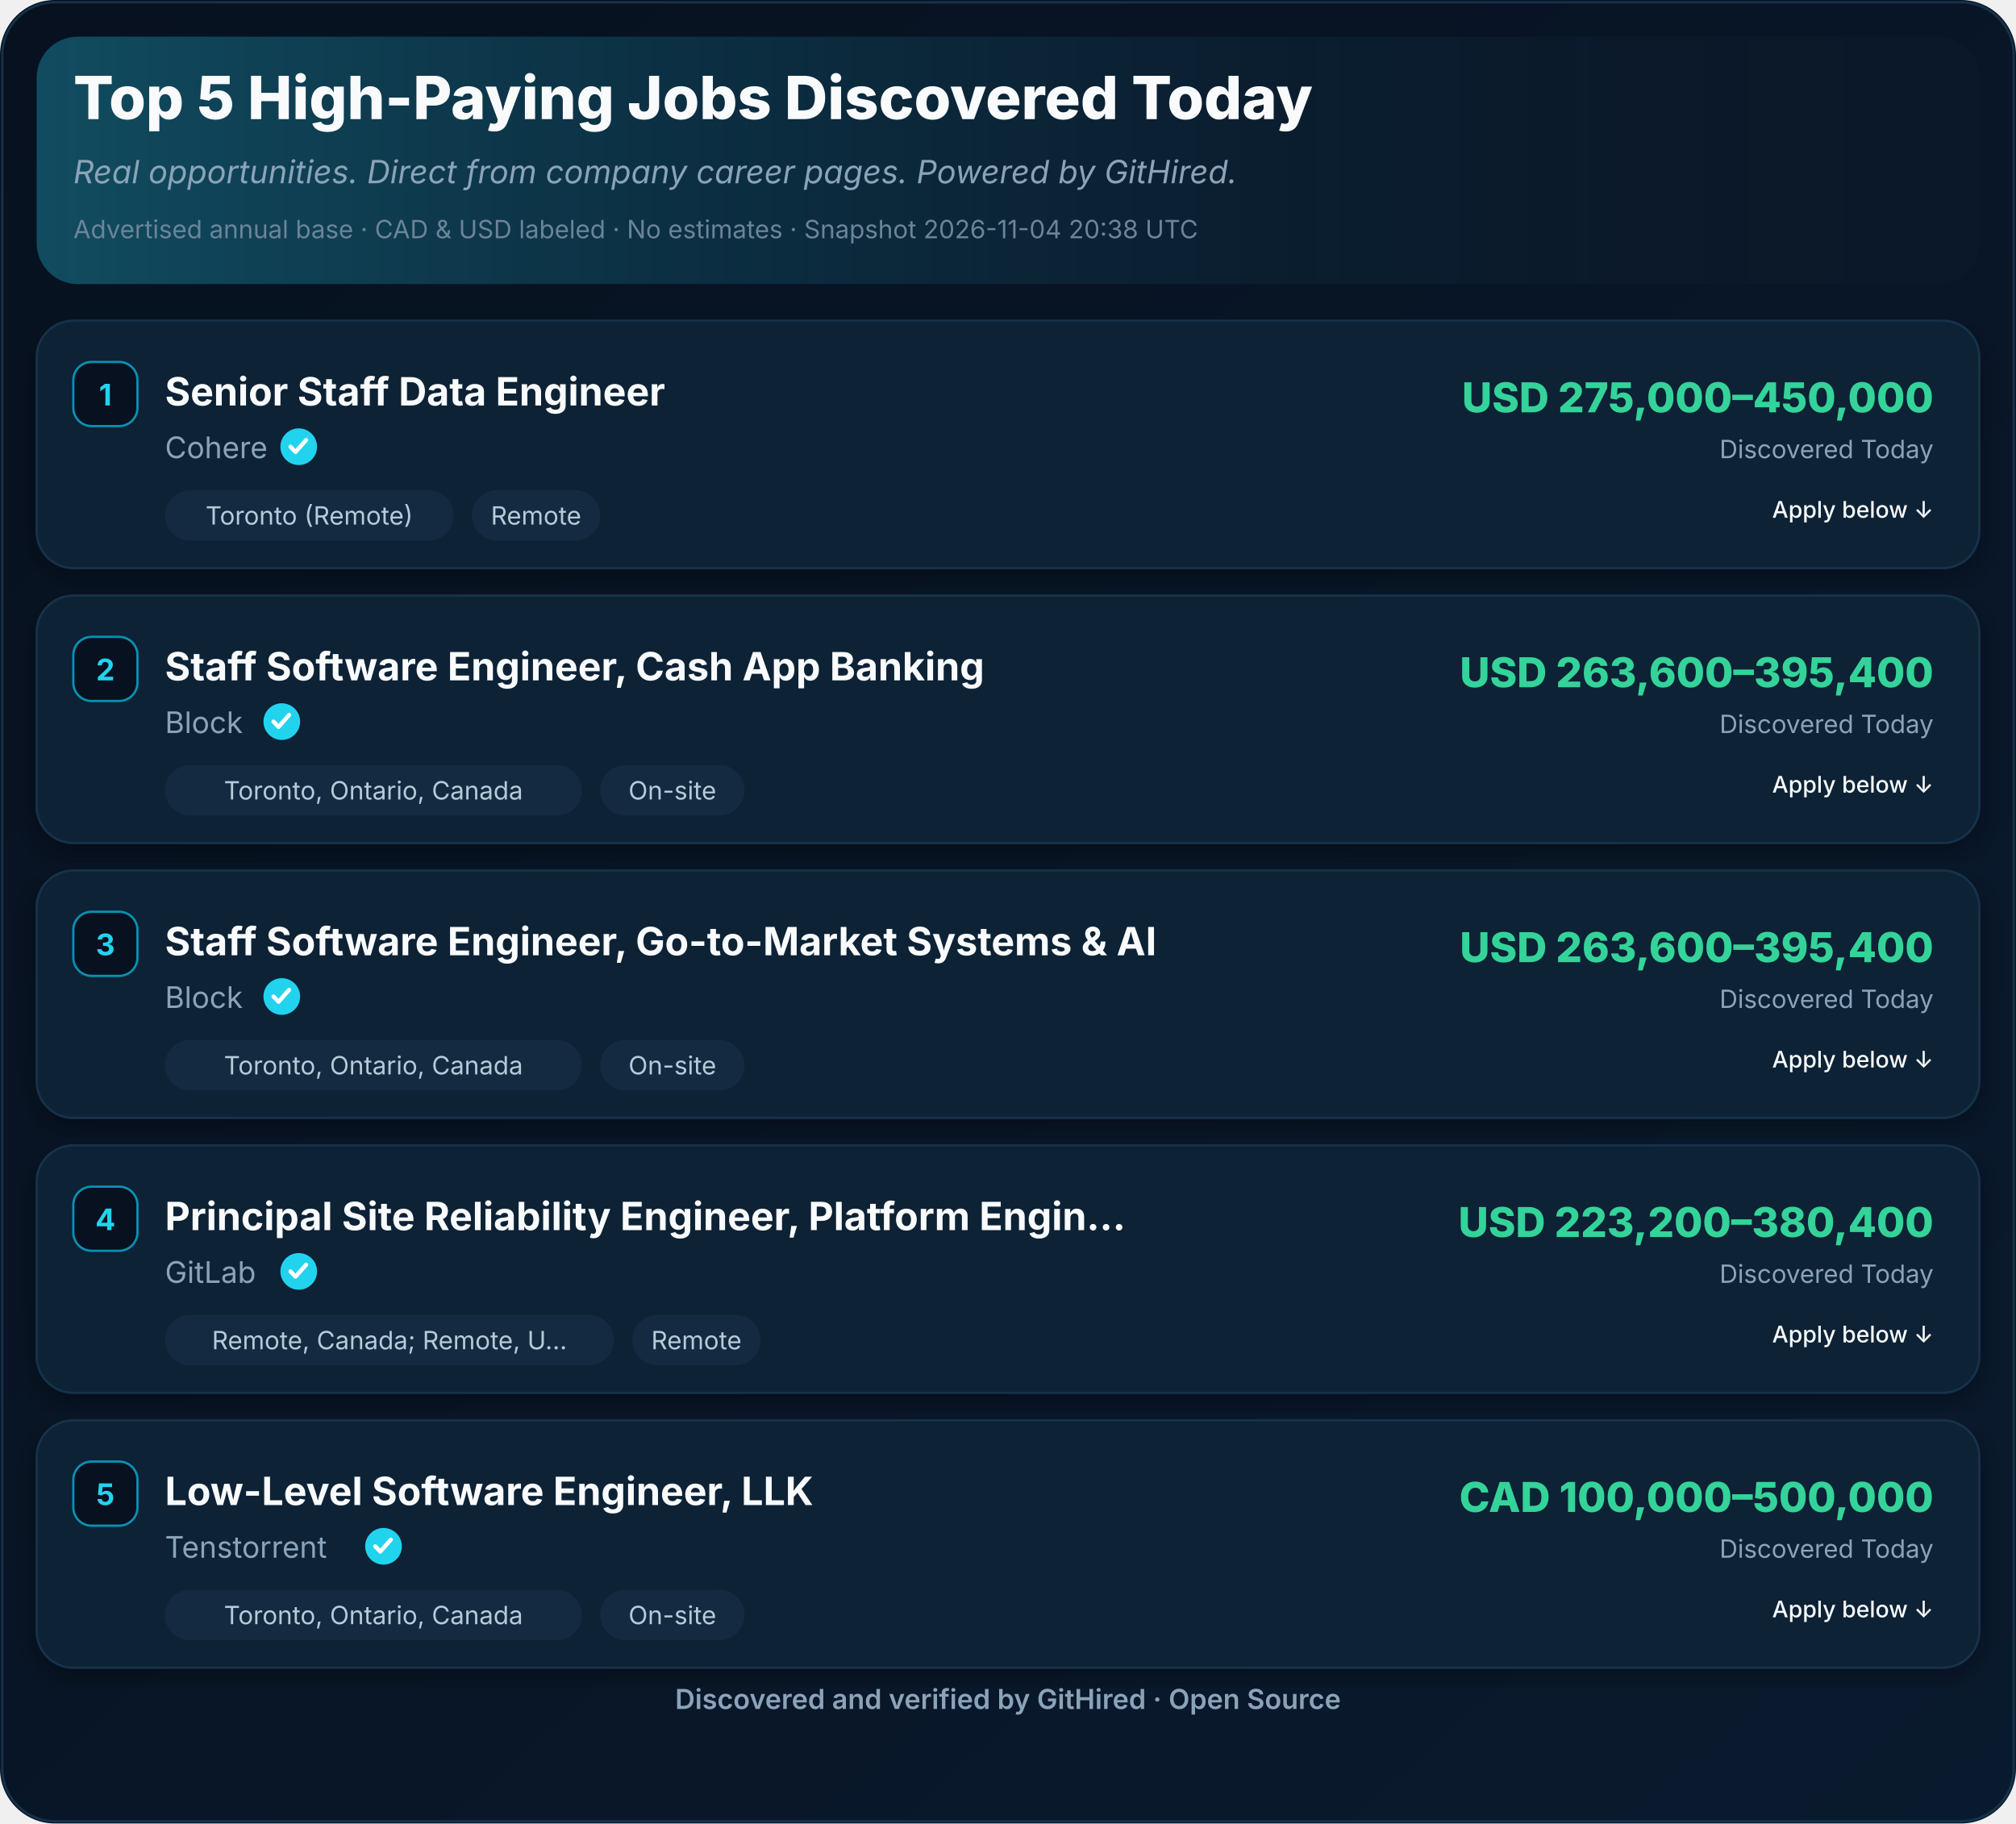
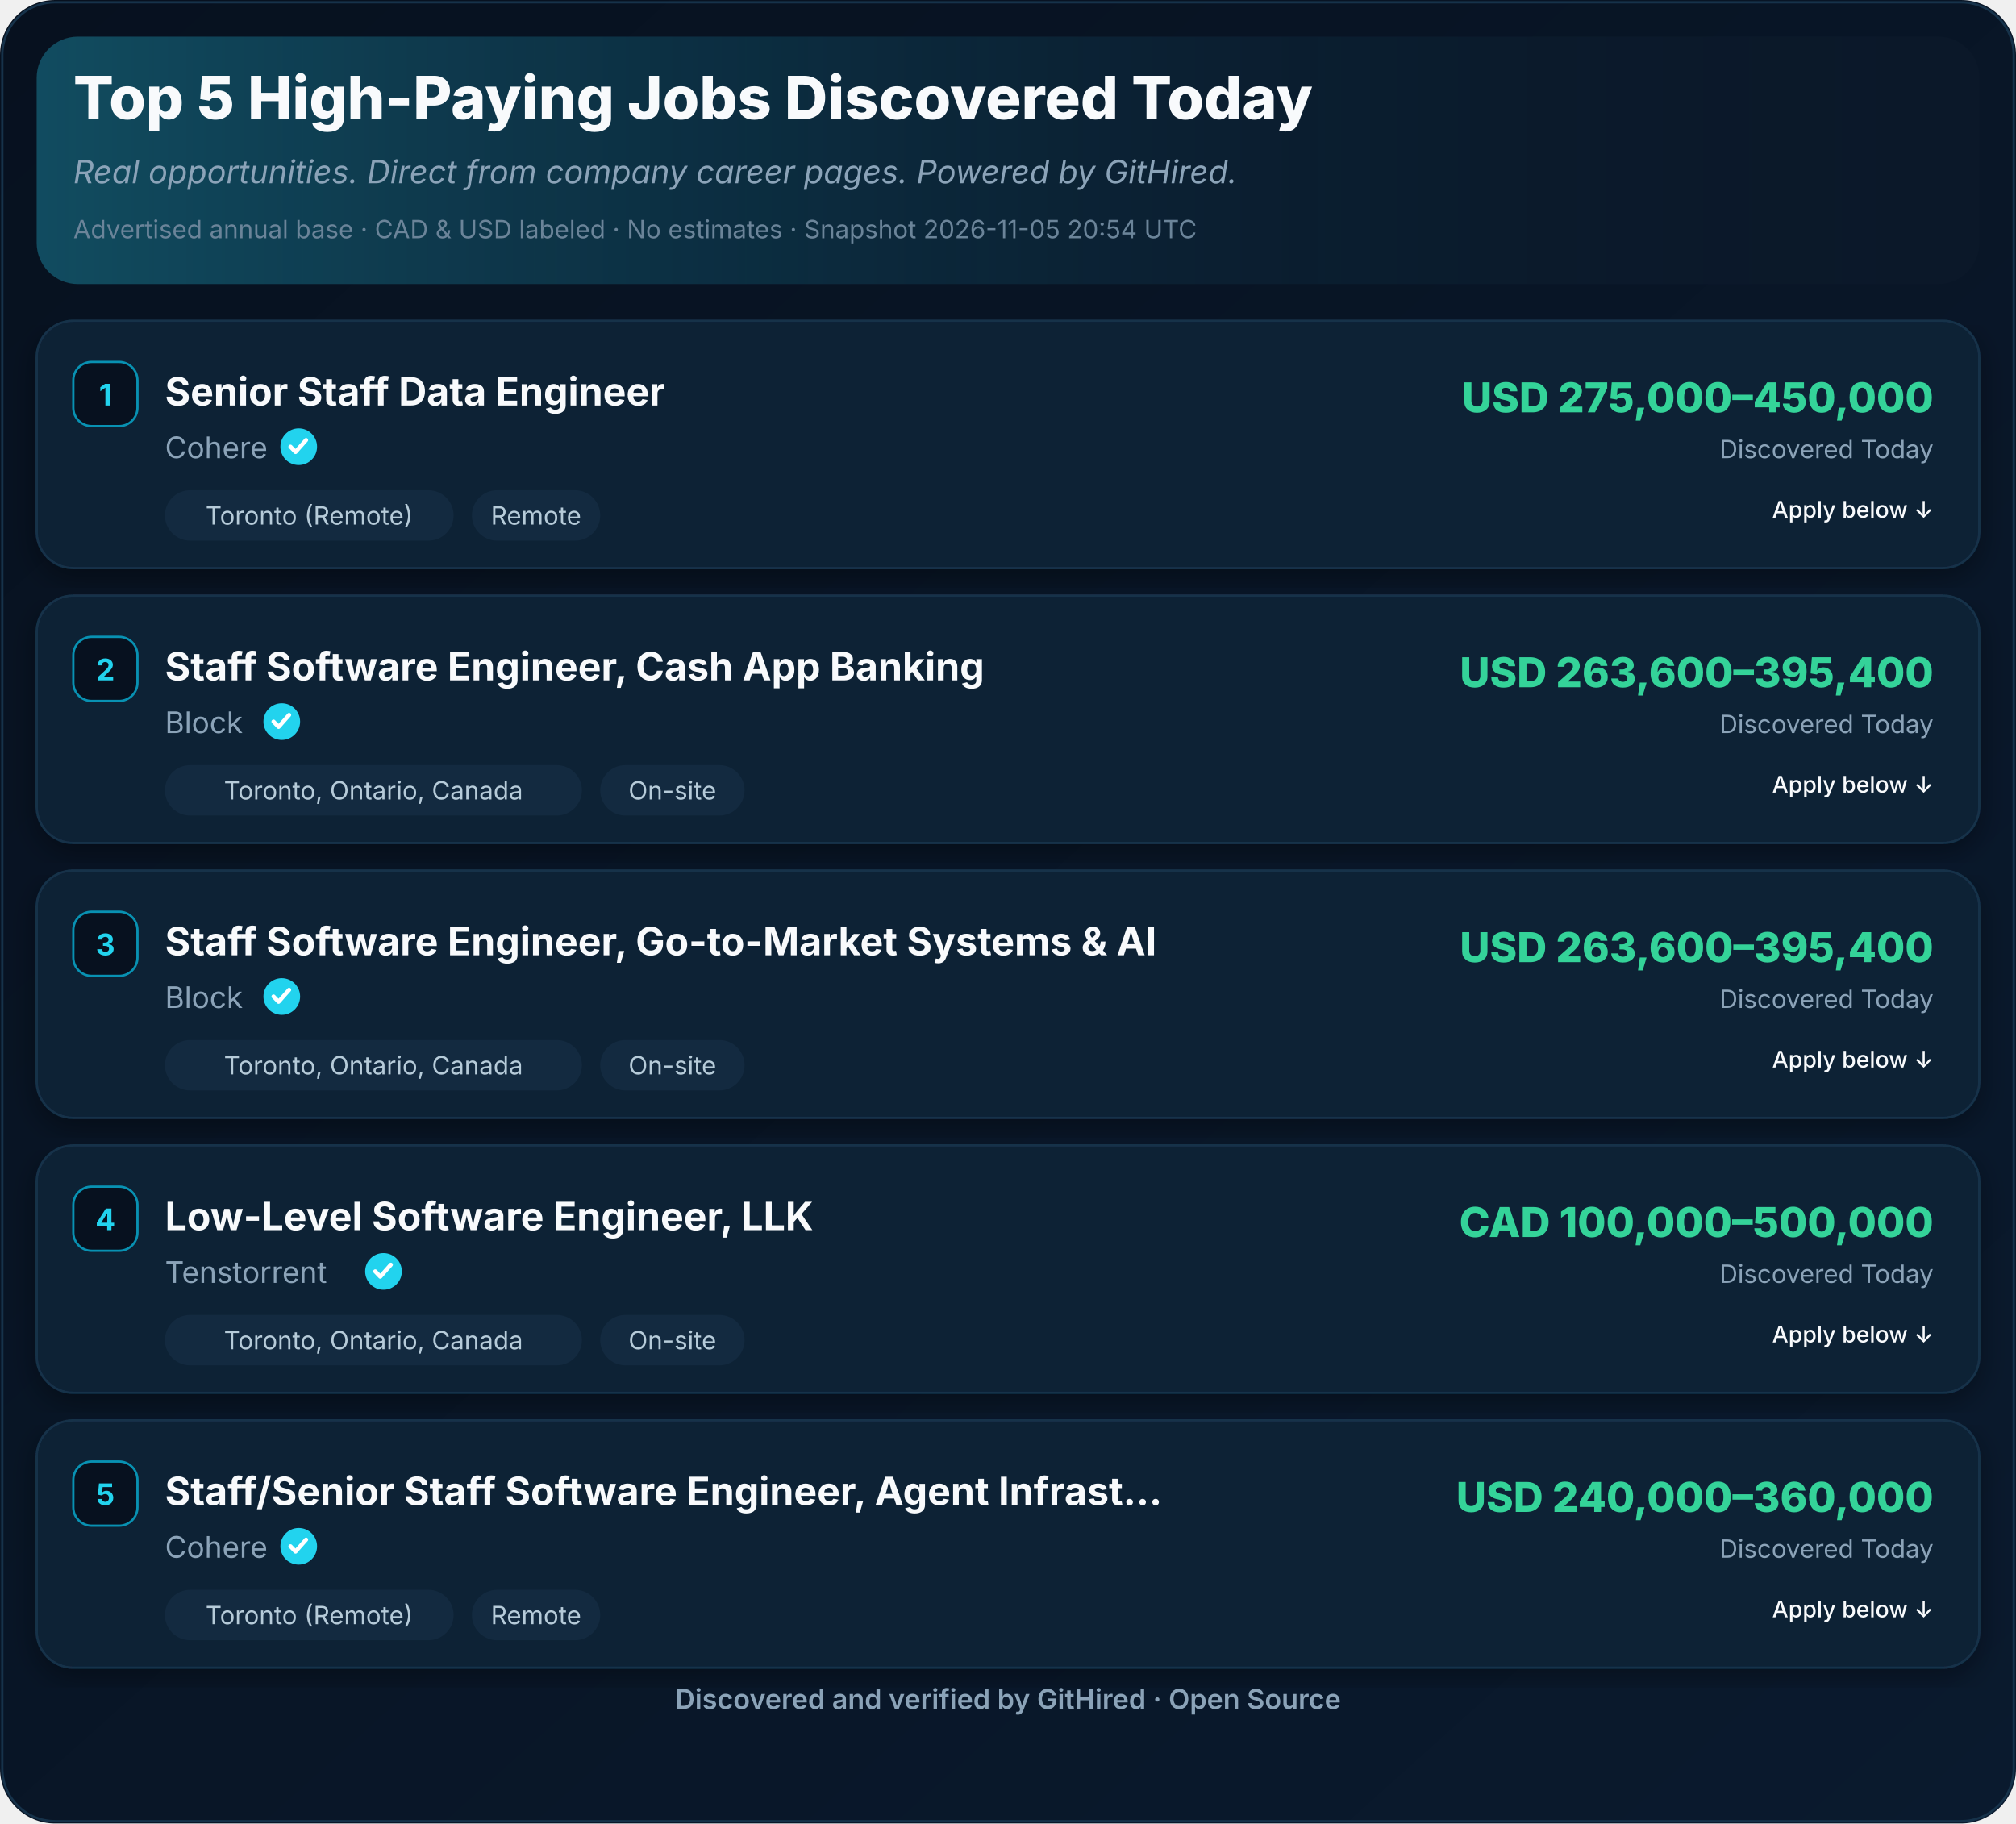
<svg xmlns="http://www.w3.org/2000/svg" width="880" height="796" viewBox="0 0 880 796" role="img" aria-label="Top 5 High-Paying Jobs Discovered Today">
  <defs>
    <linearGradient id="ghBg" x1="0" y1="0" x2="1" y2="1">
      <stop offset="0%" stop-color="#07111F" />
      <stop offset="100%" stop-color="#0A1A2E" />
    </linearGradient>
    <linearGradient id="ghHeader" x1="0" y1="0" x2="1" y2="0">
      <stop offset="0%" stop-color="#22D3EE" stop-opacity="0.28" />
      <stop offset="55%" stop-color="#0891B2" stop-opacity="0.08" />
      <stop offset="100%" stop-color="#07111F" stop-opacity="0" />
    </linearGradient>
    <filter id="ghShadow" x="-2%" y="-2%" width="104%" height="110%">
      <feDropShadow dx="0" dy="4" stdDeviation="6" flood-color="#000" flood-opacity="0.35" />
    </filter>
  </defs>
  <rect width="880" height="796" rx="24" fill="url(#ghBg)" />
  <rect x="1" y="1" width="878" height="794" rx="23" fill="none" stroke="#16324A" stroke-width="1" />
  <rect x="16" y="16" width="848" height="108" rx="18" fill="#0B1829" />
  <rect x="16" y="16" width="848" height="108" rx="18" fill="url(#ghHeader)" />
  <text x="32" y="52" font-family="Inter,Segoe UI,Helvetica,Arial,sans-serif" font-size="26" font-weight="800" fill="#F8FAFC">Top 5 High-Paying Jobs Discovered Today</text>
  <text x="32" y="80" font-family="Inter,Segoe UI,Helvetica,Arial,sans-serif" font-size="14" font-style="italic" fill="#8BA3B8">Real opportunities. Direct from company career pages. Powered by GitHired.</text>
-   <text x="32" y="104" font-family="Inter,Segoe UI,Helvetica,Arial,sans-serif" font-size="11" fill="#6B8499">Advertised annual base · CAD &amp; USD labeled · No estimates · Snapshot 2026-11-04 20:38 UTC</text>
+   <text x="32" y="104" font-family="Inter,Segoe UI,Helvetica,Arial,sans-serif" font-size="11" fill="#6B8499">Advertised annual base · CAD &amp; USD labeled · No estimates · Snapshot 2026-11-05 20:54 UTC</text>
  <g filter="url(#ghShadow)">
    <rect x="16" y="140" width="848" height="108" rx="16" fill="#0F2136" stroke="#16324A" />
  </g>
  <rect x="32" y="158" width="28" height="28" rx="8" fill="#07111F" stroke="#0891B2" />
  <text x="46" y="177" text-anchor="middle" font-family="Inter,Segoe UI,Helvetica,Arial,sans-serif" font-size="13" font-weight="700" fill="#22D3EE">1</text>
  <text x="72" y="177" font-family="Inter,Segoe UI,Helvetica,Arial,sans-serif" font-size="17" font-weight="700" fill="#F8FAFC">Senior Staff Data Engineer</text>
  <text x="72.0" y="200" font-family="Inter,Segoe UI,Helvetica,Arial,sans-serif" font-size="13" fill="#8BA3B8">Cohere</text>
  <circle cx="130.4" cy="195.0" r="8" fill="#22D3EE" />
  <path d="M126.8,195.0 l2.2,2.3 l4.6,-5.2" fill="none" stroke="#fff" stroke-width="1.8" stroke-linecap="round" stroke-linejoin="round" />
  <rect x="72.0" y="214.0" width="126.0" height="22" rx="11" fill="#132A40" />
  <text x="135.0" y="229.0" text-anchor="middle" font-family="Inter,Segoe UI,Helvetica,Arial,sans-serif" font-size="11" fill="#B6CBD9">Toronto (Remote)</text>
  <rect x="206.0" y="214.0" width="56.0" height="22" rx="11" fill="#132A40" />
  <text x="234.0" y="229.0" text-anchor="middle" font-family="Inter,Segoe UI,Helvetica,Arial,sans-serif" font-size="11" fill="#B6CBD9">Remote</text>
  <text x="844" y="180" text-anchor="end" font-family="Inter,Segoe UI,Helvetica,Arial,sans-serif" font-size="18" font-weight="800" fill="#34D399">USD 275,000–450,000</text>
  <text x="844" y="200" text-anchor="end" font-family="Inter,Segoe UI,Helvetica,Arial,sans-serif" font-size="11" fill="#8BA3B8">Discovered Today</text>
  <text x="844.0" y="226.0" text-anchor="end" font-family="Inter,Segoe UI,Helvetica,Arial,sans-serif" font-size="10" font-weight="500" fill="#F8FAFC">Apply below ↓</text>
  <g filter="url(#ghShadow)">
    <rect x="16" y="260" width="848" height="108" rx="16" fill="#0F2136" stroke="#16324A" />
  </g>
  <rect x="32" y="278" width="28" height="28" rx="8" fill="#07111F" stroke="#0891B2" />
  <text x="46" y="297" text-anchor="middle" font-family="Inter,Segoe UI,Helvetica,Arial,sans-serif" font-size="13" font-weight="700" fill="#22D3EE">2</text>
  <text x="72" y="297" font-family="Inter,Segoe UI,Helvetica,Arial,sans-serif" font-size="17" font-weight="700" fill="#F8FAFC">Staff Software Engineer, Cash App Banking</text>
  <text x="72.0" y="320" font-family="Inter,Segoe UI,Helvetica,Arial,sans-serif" font-size="13" fill="#8BA3B8">Block</text>
  <circle cx="123.0" cy="315.0" r="8" fill="#22D3EE" />
  <path d="M119.4,315.0 l2.2,2.3 l4.6,-5.2" fill="none" stroke="#fff" stroke-width="1.8" stroke-linecap="round" stroke-linejoin="round" />
  <rect x="72.0" y="334.0" width="182.0" height="22" rx="11" fill="#132A40" />
  <text x="163.0" y="349.0" text-anchor="middle" font-family="Inter,Segoe UI,Helvetica,Arial,sans-serif" font-size="11" fill="#B6CBD9">Toronto, Ontario, Canada</text>
  <rect x="262.0" y="334.0" width="63.0" height="22" rx="11" fill="#132A40" />
  <text x="293.5" y="349.0" text-anchor="middle" font-family="Inter,Segoe UI,Helvetica,Arial,sans-serif" font-size="11" fill="#B6CBD9">On-site</text>
  <text x="844" y="300" text-anchor="end" font-family="Inter,Segoe UI,Helvetica,Arial,sans-serif" font-size="18" font-weight="800" fill="#34D399">USD 263,600–395,400</text>
  <text x="844" y="320" text-anchor="end" font-family="Inter,Segoe UI,Helvetica,Arial,sans-serif" font-size="11" fill="#8BA3B8">Discovered Today</text>
  <text x="844.0" y="346.0" text-anchor="end" font-family="Inter,Segoe UI,Helvetica,Arial,sans-serif" font-size="10" font-weight="500" fill="#F8FAFC">Apply below ↓</text>
  <g filter="url(#ghShadow)">
    <rect x="16" y="380" width="848" height="108" rx="16" fill="#0F2136" stroke="#16324A" />
  </g>
  <rect x="32" y="398" width="28" height="28" rx="8" fill="#07111F" stroke="#0891B2" />
  <text x="46" y="417" text-anchor="middle" font-family="Inter,Segoe UI,Helvetica,Arial,sans-serif" font-size="13" font-weight="700" fill="#22D3EE">3</text>
  <text x="72" y="417" font-family="Inter,Segoe UI,Helvetica,Arial,sans-serif" font-size="17" font-weight="700" fill="#F8FAFC">Staff Software Engineer, Go-to-Market Systems &amp; AI</text>
  <text x="72.0" y="440" font-family="Inter,Segoe UI,Helvetica,Arial,sans-serif" font-size="13" fill="#8BA3B8">Block</text>
  <circle cx="123.0" cy="435.0" r="8" fill="#22D3EE" />
  <path d="M119.4,435.0 l2.2,2.3 l4.6,-5.2" fill="none" stroke="#fff" stroke-width="1.8" stroke-linecap="round" stroke-linejoin="round" />
  <rect x="72.0" y="454.0" width="182.0" height="22" rx="11" fill="#132A40" />
  <text x="163.0" y="469.0" text-anchor="middle" font-family="Inter,Segoe UI,Helvetica,Arial,sans-serif" font-size="11" fill="#B6CBD9">Toronto, Ontario, Canada</text>
  <rect x="262.0" y="454.0" width="63.0" height="22" rx="11" fill="#132A40" />
  <text x="293.5" y="469.0" text-anchor="middle" font-family="Inter,Segoe UI,Helvetica,Arial,sans-serif" font-size="11" fill="#B6CBD9">On-site</text>
  <text x="844" y="420" text-anchor="end" font-family="Inter,Segoe UI,Helvetica,Arial,sans-serif" font-size="18" font-weight="800" fill="#34D399">USD 263,600–395,400</text>
  <text x="844" y="440" text-anchor="end" font-family="Inter,Segoe UI,Helvetica,Arial,sans-serif" font-size="11" fill="#8BA3B8">Discovered Today</text>
  <text x="844.0" y="466.0" text-anchor="end" font-family="Inter,Segoe UI,Helvetica,Arial,sans-serif" font-size="10" font-weight="500" fill="#F8FAFC">Apply below ↓</text>
  <g filter="url(#ghShadow)">
    <rect x="16" y="500" width="848" height="108" rx="16" fill="#0F2136" stroke="#16324A" />
  </g>
  <rect x="32" y="518" width="28" height="28" rx="8" fill="#07111F" stroke="#0891B2" />
  <text x="46" y="537" text-anchor="middle" font-family="Inter,Segoe UI,Helvetica,Arial,sans-serif" font-size="13" font-weight="700" fill="#22D3EE">4</text>
-   <text x="72" y="537" font-family="Inter,Segoe UI,Helvetica,Arial,sans-serif" font-size="17" font-weight="700" fill="#F8FAFC">Principal Site Reliability Engineer, Platform Engin…</text>
-   <text x="72.0" y="560" font-family="Inter,Segoe UI,Helvetica,Arial,sans-serif" font-size="13" fill="#8BA3B8">GitLab</text>
-   <circle cx="130.4" cy="555.0" r="8" fill="#22D3EE" />
-   <path d="M126.8,555.0 l2.2,2.3 l4.6,-5.2" fill="none" stroke="#fff" stroke-width="1.8" stroke-linecap="round" stroke-linejoin="round" />
-   <rect x="72.0" y="574.0" width="196.0" height="22" rx="11" fill="#132A40" />
-   <text x="170.0" y="589.0" text-anchor="middle" font-family="Inter,Segoe UI,Helvetica,Arial,sans-serif" font-size="11" fill="#B6CBD9">Remote, Canada; Remote, U…</text>
-   <rect x="276.0" y="574.0" width="56.0" height="22" rx="11" fill="#132A40" />
-   <text x="304.0" y="589.0" text-anchor="middle" font-family="Inter,Segoe UI,Helvetica,Arial,sans-serif" font-size="11" fill="#B6CBD9">Remote</text>
-   <text x="844" y="540" text-anchor="end" font-family="Inter,Segoe UI,Helvetica,Arial,sans-serif" font-size="18" font-weight="800" fill="#34D399">USD 223,200–380,400</text>
+   <text x="72" y="537" font-family="Inter,Segoe UI,Helvetica,Arial,sans-serif" font-size="17" font-weight="700" fill="#F8FAFC">Low-Level Software Engineer, LLK</text>
+   <text x="72.0" y="560" font-family="Inter,Segoe UI,Helvetica,Arial,sans-serif" font-size="13" fill="#8BA3B8">Tenstorrent</text>
+   <circle cx="167.4" cy="555.0" r="8" fill="#22D3EE" />
+   <path d="M163.8,555.0 l2.2,2.3 l4.6,-5.2" fill="none" stroke="#fff" stroke-width="1.8" stroke-linecap="round" stroke-linejoin="round" />
+   <rect x="72.0" y="574.0" width="182.0" height="22" rx="11" fill="#132A40" />
+   <text x="163.0" y="589.0" text-anchor="middle" font-family="Inter,Segoe UI,Helvetica,Arial,sans-serif" font-size="11" fill="#B6CBD9">Toronto, Ontario, Canada</text>
+   <rect x="262.0" y="574.0" width="63.0" height="22" rx="11" fill="#132A40" />
+   <text x="293.5" y="589.0" text-anchor="middle" font-family="Inter,Segoe UI,Helvetica,Arial,sans-serif" font-size="11" fill="#B6CBD9">On-site</text>
+   <text x="844" y="540" text-anchor="end" font-family="Inter,Segoe UI,Helvetica,Arial,sans-serif" font-size="18" font-weight="800" fill="#34D399">CAD 100,000–500,000</text>
  <text x="844" y="560" text-anchor="end" font-family="Inter,Segoe UI,Helvetica,Arial,sans-serif" font-size="11" fill="#8BA3B8">Discovered Today</text>
  <text x="844.0" y="586.0" text-anchor="end" font-family="Inter,Segoe UI,Helvetica,Arial,sans-serif" font-size="10" font-weight="500" fill="#F8FAFC">Apply below ↓</text>
  <g filter="url(#ghShadow)">
    <rect x="16" y="620" width="848" height="108" rx="16" fill="#0F2136" stroke="#16324A" />
  </g>
  <rect x="32" y="638" width="28" height="28" rx="8" fill="#07111F" stroke="#0891B2" />
  <text x="46" y="657" text-anchor="middle" font-family="Inter,Segoe UI,Helvetica,Arial,sans-serif" font-size="13" font-weight="700" fill="#22D3EE">5</text>
-   <text x="72" y="657" font-family="Inter,Segoe UI,Helvetica,Arial,sans-serif" font-size="17" font-weight="700" fill="#F8FAFC">Low-Level Software Engineer, LLK</text>
-   <text x="72.0" y="680" font-family="Inter,Segoe UI,Helvetica,Arial,sans-serif" font-size="13" fill="#8BA3B8">Tenstorrent</text>
-   <circle cx="167.4" cy="675.0" r="8" fill="#22D3EE" />
-   <path d="M163.8,675.0 l2.2,2.3 l4.6,-5.2" fill="none" stroke="#fff" stroke-width="1.8" stroke-linecap="round" stroke-linejoin="round" />
-   <rect x="72.0" y="694.0" width="182.0" height="22" rx="11" fill="#132A40" />
-   <text x="163.0" y="709.0" text-anchor="middle" font-family="Inter,Segoe UI,Helvetica,Arial,sans-serif" font-size="11" fill="#B6CBD9">Toronto, Ontario, Canada</text>
-   <rect x="262.0" y="694.0" width="63.0" height="22" rx="11" fill="#132A40" />
-   <text x="293.5" y="709.0" text-anchor="middle" font-family="Inter,Segoe UI,Helvetica,Arial,sans-serif" font-size="11" fill="#B6CBD9">On-site</text>
-   <text x="844" y="660" text-anchor="end" font-family="Inter,Segoe UI,Helvetica,Arial,sans-serif" font-size="18" font-weight="800" fill="#34D399">CAD 100,000–500,000</text>
+   <text x="72" y="657" font-family="Inter,Segoe UI,Helvetica,Arial,sans-serif" font-size="17" font-weight="700" fill="#F8FAFC">Staff/Senior Staff Software Engineer, Agent Infrast…</text>
+   <text x="72.0" y="680" font-family="Inter,Segoe UI,Helvetica,Arial,sans-serif" font-size="13" fill="#8BA3B8">Cohere</text>
+   <circle cx="130.4" cy="675.0" r="8" fill="#22D3EE" />
+   <path d="M126.8,675.0 l2.2,2.3 l4.6,-5.2" fill="none" stroke="#fff" stroke-width="1.8" stroke-linecap="round" stroke-linejoin="round" />
+   <rect x="72.0" y="694.0" width="126.0" height="22" rx="11" fill="#132A40" />
+   <text x="135.0" y="709.0" text-anchor="middle" font-family="Inter,Segoe UI,Helvetica,Arial,sans-serif" font-size="11" fill="#B6CBD9">Toronto (Remote)</text>
+   <rect x="206.0" y="694.0" width="56.0" height="22" rx="11" fill="#132A40" />
+   <text x="234.0" y="709.0" text-anchor="middle" font-family="Inter,Segoe UI,Helvetica,Arial,sans-serif" font-size="11" fill="#B6CBD9">Remote</text>
+   <text x="844" y="660" text-anchor="end" font-family="Inter,Segoe UI,Helvetica,Arial,sans-serif" font-size="18" font-weight="800" fill="#34D399">USD 240,000–360,000</text>
  <text x="844" y="680" text-anchor="end" font-family="Inter,Segoe UI,Helvetica,Arial,sans-serif" font-size="11" fill="#8BA3B8">Discovered Today</text>
  <text x="844.0" y="706.0" text-anchor="end" font-family="Inter,Segoe UI,Helvetica,Arial,sans-serif" font-size="10" font-weight="500" fill="#F8FAFC">Apply below ↓</text>
  <text x="440.0" y="746" text-anchor="middle" font-family="Inter,Segoe UI,Helvetica,Arial,sans-serif" font-size="12" font-weight="600" fill="#8BA3B8">Discovered and verified by GitHired · Open Source</text>
</svg>
